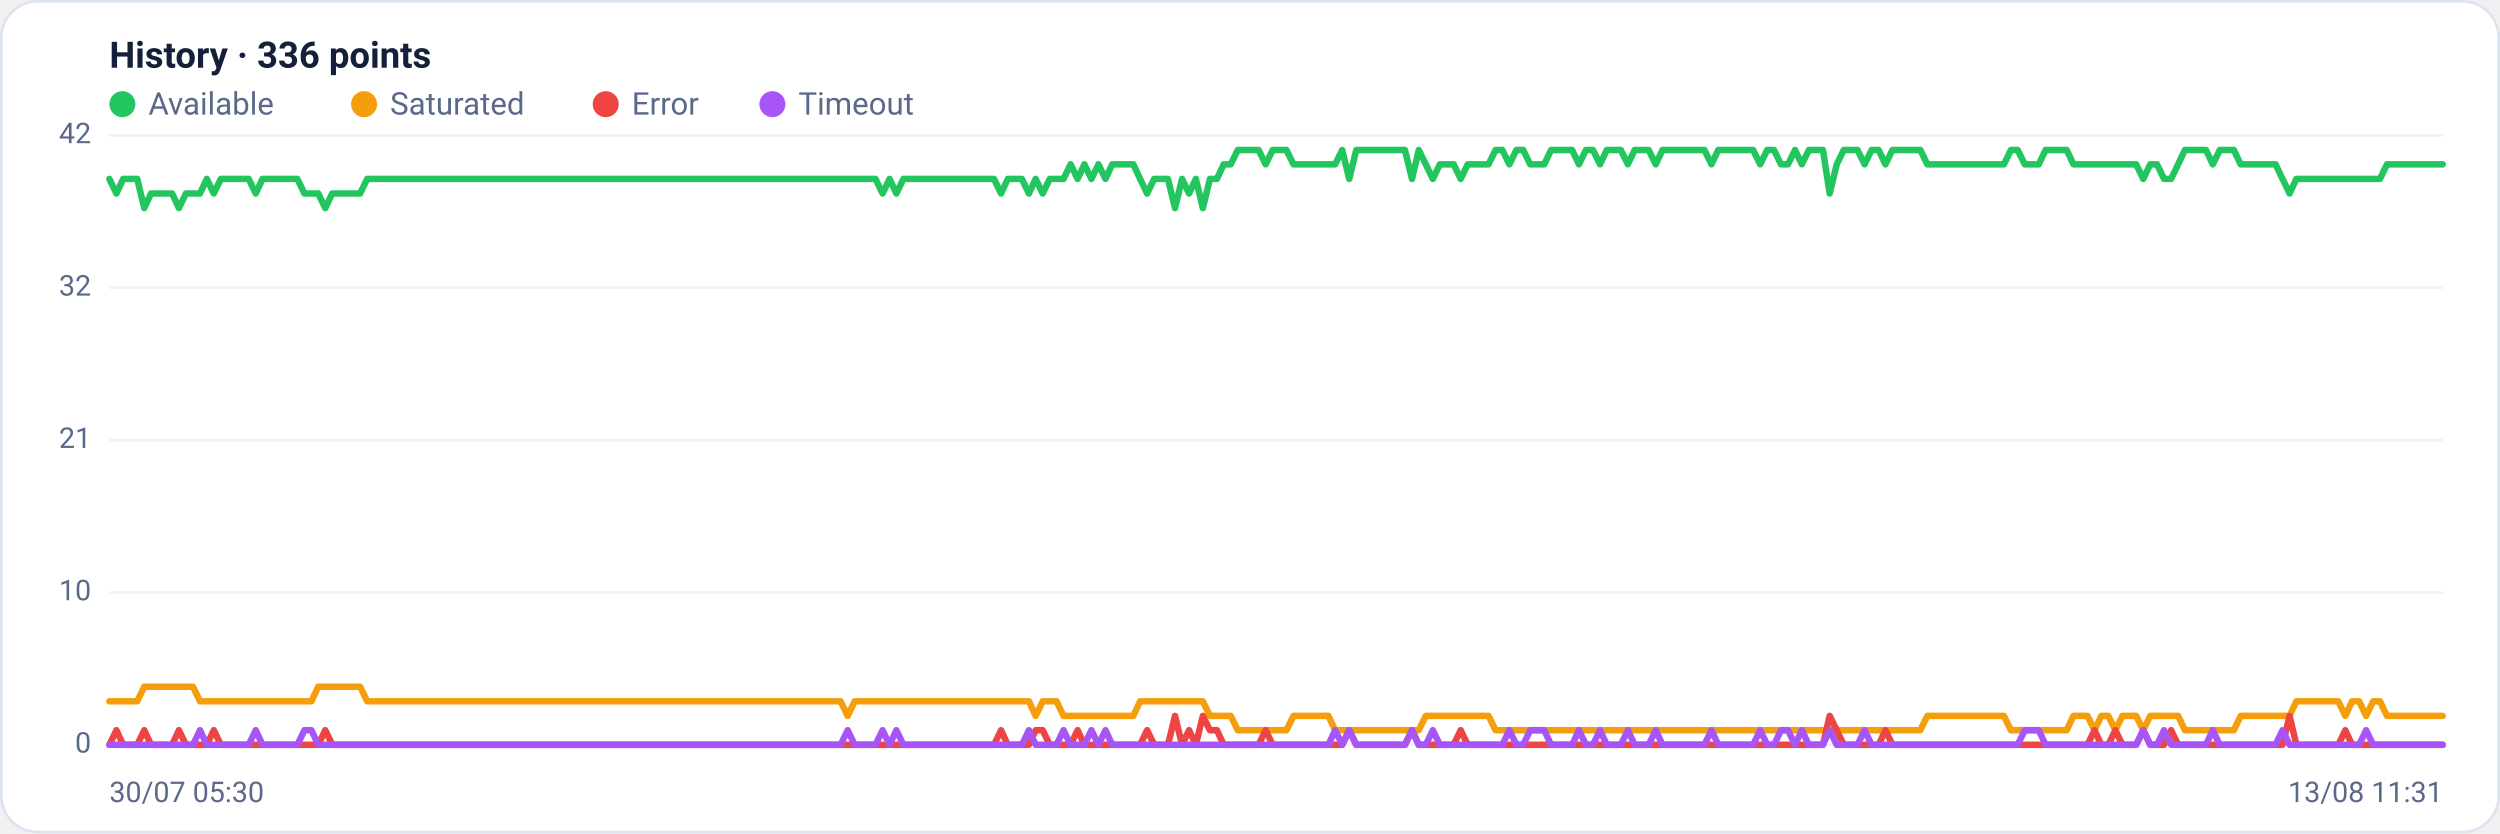
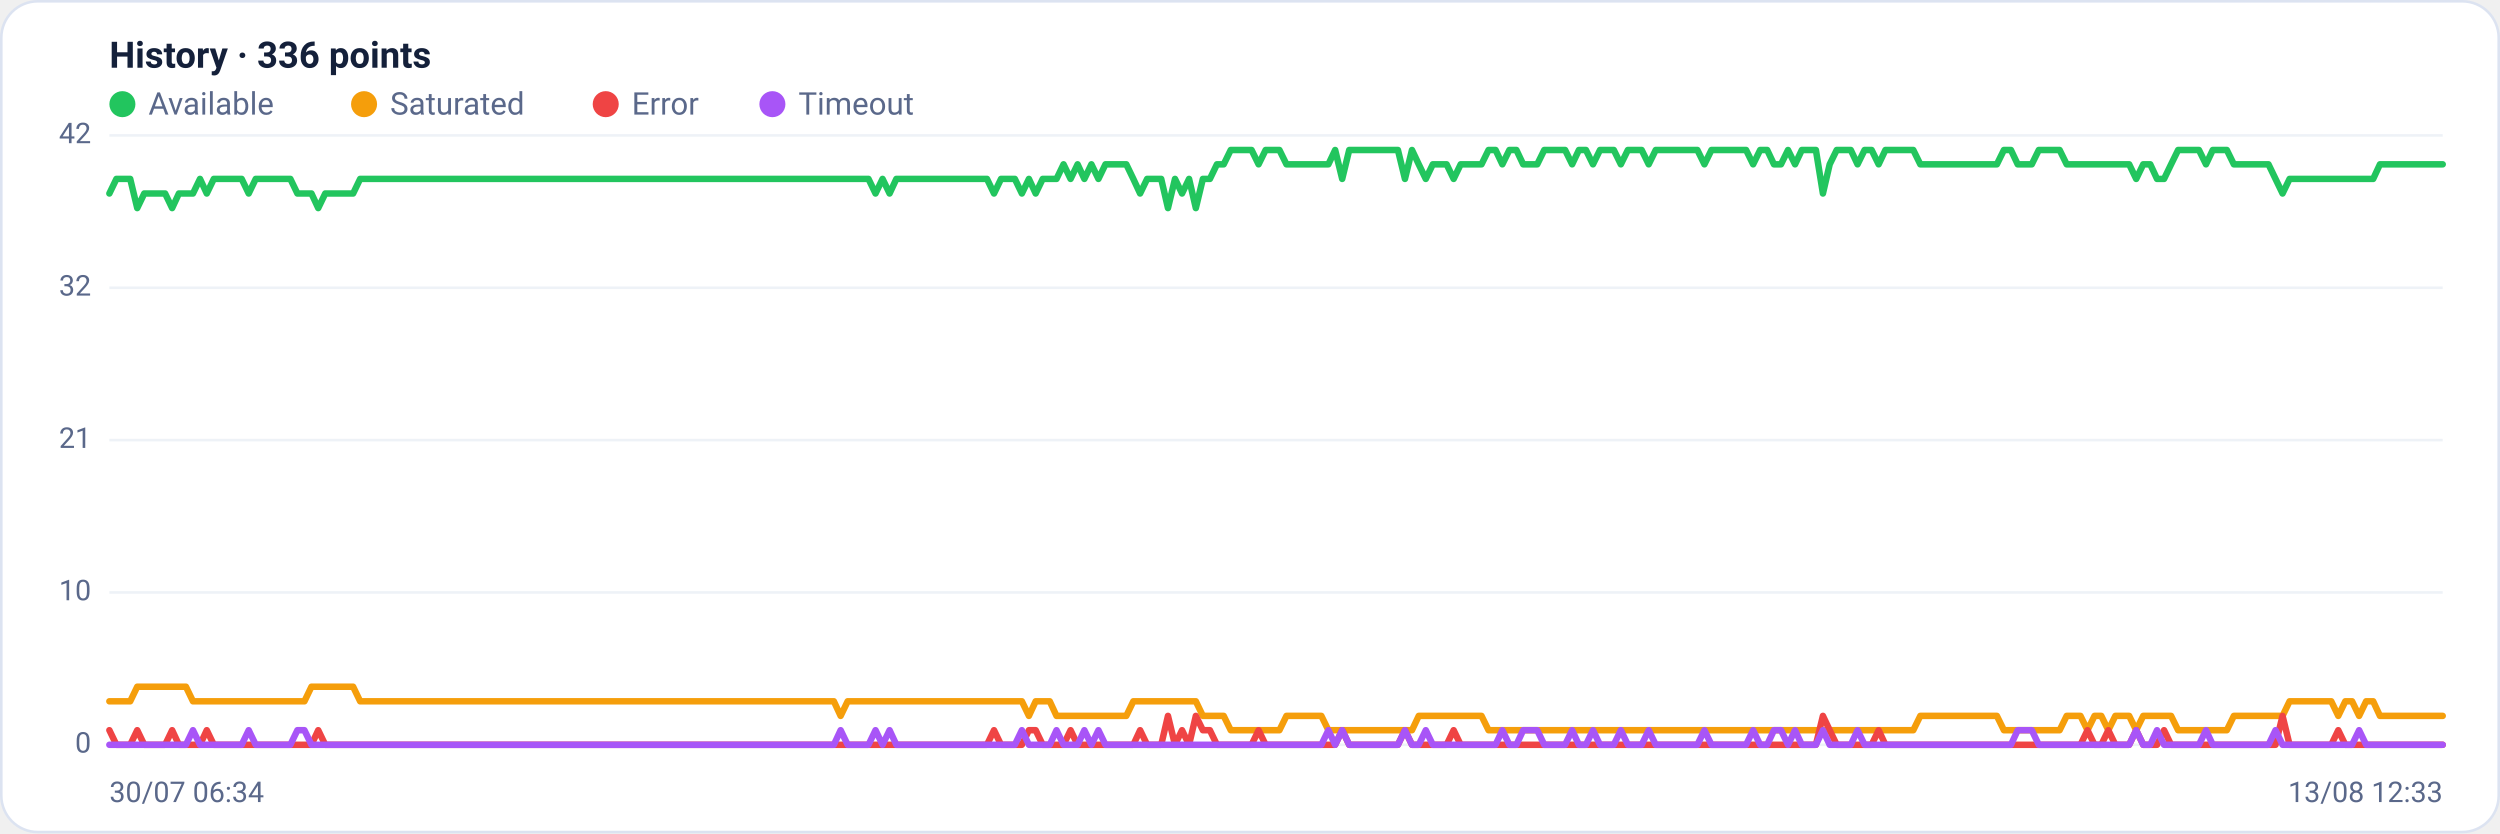
<svg xmlns="http://www.w3.org/2000/svg" viewBox="0 0 960 320" width="960" height="320" font-family="Segoe UI, system-ui, -apple-system, Roboto, Helvetica, Arial, sans-serif" role="img" aria-label="Availability history per region">
  <rect x="0.5" y="0.5" width="959" height="319" rx="14" fill="#ffffff" stroke="#dce3f1" />
  <text x="42" y="26" font-size="14" font-weight="600" fill="#14203a">History · 336 points</text>
  <circle cx="47" cy="40" r="5" fill="#22c55e" />
  <text x="57" y="44" font-size="12" fill="#5a688a">Available</text>
  <circle cx="139.8" cy="40" r="5" fill="#f59e0b" />
  <text x="149.8" y="44" font-size="12" fill="#5a688a">Saturated</text>
  <circle cx="232.6" cy="40" r="5" fill="#ef4444" />
  <text x="242.6" y="44" font-size="12" fill="#5a688a">Error</text>
  <circle cx="296.6" cy="40" r="5" fill="#a855f7" />
  <text x="306.6" y="44" font-size="12" fill="#5a688a">Timeout</text>
  <line x1="42" y1="286.0" x2="938" y2="286.0" stroke="#eef2f7" stroke-width="1" />
  <text x="35" y="289.0" text-anchor="end" font-size="11" fill="#5a688a">0</text>
  <line x1="42" y1="227.5" x2="938" y2="227.5" stroke="#eef2f7" stroke-width="1" />
  <text x="35" y="230.5" text-anchor="end" font-size="11" fill="#5a688a">10</text>
  <line x1="42" y1="169.0" x2="938" y2="169.0" stroke="#eef2f7" stroke-width="1" />
  <text x="35" y="172.0" text-anchor="end" font-size="11" fill="#5a688a">21</text>
  <line x1="42" y1="110.5" x2="938" y2="110.5" stroke="#eef2f7" stroke-width="1" />
  <text x="35" y="113.5" text-anchor="end" font-size="11" fill="#5a688a">32</text>
  <line x1="42" y1="52.0" x2="938" y2="52.0" stroke="#eef2f7" stroke-width="1" />
  <text x="35" y="55.0" text-anchor="end" font-size="11" fill="#5a688a">42</text>
-   <polyline fill="none" stroke="#22c55e" stroke-width="2.5" stroke-linejoin="round" stroke-linecap="round" points="42.0,68.7 44.7,74.3 47.3,68.7 50.0,68.7 52.7,68.7 55.4,79.9 58.0,74.3 60.7,74.3 63.4,74.3 66.1,74.3 68.7,79.9 71.4,74.3 74.1,74.3 76.8,74.3 79.4,68.7 82.1,74.3 84.8,68.7 87.5,68.7 90.1,68.7 92.8,68.7 95.5,68.7 98.2,74.3 100.8,68.7 103.5,68.7 106.2,68.7 108.9,68.7 111.5,68.7 114.2,68.7 116.9,74.3 119.6,74.3 122.2,74.3 124.9,79.9 127.6,74.3 130.3,74.3 132.9,74.3 135.6,74.3 138.3,74.3 141.0,68.7 143.6,68.7 146.3,68.7 149.0,68.7 151.7,68.7 154.3,68.7 157.0,68.7 159.7,68.7 162.4,68.7 165.0,68.7 167.7,68.7 170.4,68.7 173.1,68.7 175.7,68.7 178.4,68.7 181.1,68.7 183.8,68.7 186.4,68.7 189.1,68.7 191.8,68.7 194.5,68.7 197.1,68.7 199.8,68.7 202.5,68.7 205.2,68.7 207.8,68.7 210.5,68.7 213.2,68.7 215.9,68.7 218.5,68.7 221.2,68.7 223.9,68.7 226.5,68.7 229.2,68.7 231.9,68.7 234.6,68.7 237.2,68.7 239.9,68.7 242.6,68.7 245.3,68.7 247.9,68.7 250.6,68.7 253.3,68.7 256.0,68.7 258.6,68.7 261.3,68.7 264.0,68.7 266.7,68.7 269.3,68.7 272.0,68.7 274.7,68.7 277.4,68.7 280.0,68.7 282.7,68.7 285.4,68.7 288.1,68.7 290.7,68.7 293.4,68.7 296.1,68.7 298.8,68.7 301.4,68.7 304.1,68.7 306.8,68.7 309.5,68.7 312.1,68.7 314.8,68.7 317.5,68.7 320.2,68.7 322.8,68.7 325.5,68.7 328.2,68.7 330.9,68.7 333.5,68.7 336.2,68.7 338.9,74.3 341.6,68.7 344.2,74.3 346.9,68.7 349.6,68.7 352.3,68.7 354.9,68.7 357.6,68.7 360.3,68.7 363.0,68.7 365.6,68.7 368.3,68.7 371.0,68.7 373.7,68.7 376.3,68.7 379.0,68.7 381.7,68.7 384.4,74.3 387.0,68.7 389.7,68.7 392.4,68.7 395.1,74.3 397.7,68.7 400.4,74.3 403.1,68.7 405.7,68.7 408.4,68.7 411.1,63.1 413.8,68.7 416.4,63.1 419.1,68.7 421.8,63.1 424.5,68.7 427.1,63.1 429.8,63.1 432.5,63.1 435.2,63.1 437.8,68.7 440.5,74.3 443.2,68.7 445.9,68.7 448.5,68.7 451.2,79.9 453.9,68.7 456.6,74.3 459.2,68.7 461.9,79.9 464.6,68.7 467.3,68.7 469.9,63.1 472.6,63.1 475.3,57.6 478.0,57.6 480.6,57.6 483.3,57.6 486.0,63.1 488.7,57.6 491.3,57.6 494.0,57.6 496.7,63.1 499.4,63.1 502.0,63.1 504.7,63.1 507.4,63.1 510.1,63.1 512.7,63.1 515.4,57.6 518.1,68.7 520.8,57.6 523.4,57.6 526.1,57.6 528.8,57.6 531.5,57.6 534.1,57.6 536.8,57.6 539.5,57.6 542.2,68.7 544.8,57.6 547.5,63.1 550.2,68.7 552.9,63.1 555.5,63.1 558.2,63.1 560.9,68.7 563.6,63.1 566.2,63.1 568.9,63.1 571.6,63.1 574.3,57.6 576.9,57.6 579.6,63.1 582.3,57.6 584.9,57.6 587.6,63.1 590.3,63.1 593.0,63.1 595.6,57.6 598.3,57.6 601.0,57.6 603.7,57.6 606.3,63.1 609.0,57.6 611.7,57.6 614.4,63.1 617.0,57.6 619.7,57.6 622.4,57.6 625.1,63.1 627.7,57.6 630.4,57.6 633.1,57.6 635.8,63.1 638.4,57.6 641.1,57.6 643.8,57.6 646.5,57.6 649.1,57.6 651.8,57.6 654.5,57.6 657.2,63.1 659.8,57.6 662.5,57.6 665.2,57.6 667.9,57.6 670.5,57.6 673.2,57.6 675.9,63.1 678.6,57.6 681.2,57.6 683.9,63.1 686.6,63.1 689.3,57.6 691.9,63.1 694.6,57.6 697.3,57.6 700.0,57.6 702.6,74.3 705.3,63.1 708.0,57.6 710.7,57.6 713.3,57.6 716.0,63.1 718.7,57.6 721.4,57.6 724.0,63.1 726.7,57.6 729.4,57.6 732.1,57.6 734.7,57.6 737.4,57.6 740.1,63.1 742.8,63.1 745.4,63.1 748.1,63.1 750.8,63.1 753.5,63.1 756.1,63.1 758.8,63.1 761.5,63.1 764.1,63.1 766.8,63.1 769.5,63.1 772.2,57.6 774.8,57.6 777.5,63.1 780.2,63.1 782.9,63.1 785.5,57.6 788.2,57.6 790.9,57.6 793.6,57.6 796.2,63.1 798.9,63.1 801.6,63.1 804.3,63.1 806.9,63.1 809.6,63.1 812.3,63.1 815.0,63.1 817.6,63.1 820.3,63.1 823.0,68.7 825.7,63.1 828.3,63.1 831.0,68.7 833.7,68.7 836.4,63.1 839.0,57.6 841.7,57.6 844.4,57.6 847.1,57.6 849.7,63.1 852.4,57.6 855.1,57.6 857.8,57.6 860.4,63.1 863.1,63.1 865.8,63.1 868.5,63.1 871.1,63.1 873.8,63.1 876.5,68.7 879.2,74.3 881.8,68.7 884.5,68.7 887.2,68.7 889.9,68.7 892.5,68.7 895.2,68.7 897.9,68.7 900.6,68.7 903.2,68.7 905.9,68.7 908.6,68.7 911.3,68.7 913.9,68.7 916.6,63.1 919.3,63.1 922.0,63.1 924.6,63.1 927.3,63.1 930.0,63.1 932.7,63.1 935.3,63.1 938.0,63.1" />
-   <polyline fill="none" stroke="#f59e0b" stroke-width="2.5" stroke-linejoin="round" stroke-linecap="round" points="42.0,269.3 44.7,269.3 47.3,269.3 50.0,269.3 52.7,269.3 55.4,263.7 58.0,263.7 60.7,263.7 63.4,263.7 66.1,263.7 68.7,263.7 71.4,263.7 74.1,263.7 76.8,269.3 79.4,269.3 82.1,269.3 84.8,269.3 87.5,269.3 90.1,269.3 92.8,269.3 95.5,269.3 98.2,269.3 100.8,269.3 103.5,269.3 106.2,269.3 108.9,269.3 111.5,269.3 114.2,269.3 116.9,269.3 119.6,269.3 122.2,263.7 124.9,263.7 127.6,263.7 130.3,263.7 132.9,263.7 135.6,263.7 138.3,263.7 141.0,269.3 143.6,269.3 146.3,269.3 149.0,269.3 151.7,269.3 154.3,269.3 157.0,269.3 159.7,269.3 162.4,269.3 165.0,269.3 167.7,269.3 170.4,269.3 173.1,269.3 175.7,269.3 178.4,269.3 181.1,269.3 183.8,269.3 186.4,269.3 189.1,269.3 191.8,269.3 194.5,269.3 197.1,269.3 199.8,269.3 202.5,269.3 205.2,269.3 207.8,269.3 210.5,269.3 213.2,269.3 215.9,269.3 218.5,269.3 221.2,269.3 223.9,269.3 226.5,269.3 229.2,269.3 231.9,269.3 234.6,269.3 237.2,269.3 239.9,269.3 242.6,269.3 245.3,269.3 247.9,269.3 250.6,269.3 253.3,269.3 256.0,269.3 258.6,269.3 261.3,269.3 264.0,269.3 266.7,269.3 269.3,269.3 272.0,269.3 274.7,269.3 277.4,269.3 280.0,269.3 282.7,269.3 285.4,269.3 288.1,269.3 290.7,269.3 293.4,269.3 296.1,269.3 298.8,269.3 301.4,269.3 304.1,269.3 306.8,269.3 309.5,269.3 312.1,269.3 314.8,269.3 317.5,269.3 320.2,269.3 322.8,269.3 325.5,274.9 328.2,269.3 330.9,269.3 333.5,269.3 336.2,269.3 338.9,269.3 341.6,269.3 344.2,269.3 346.9,269.3 349.6,269.3 352.3,269.3 354.9,269.3 357.6,269.3 360.3,269.3 363.0,269.3 365.6,269.3 368.3,269.3 371.0,269.3 373.7,269.3 376.3,269.3 379.0,269.3 381.7,269.3 384.4,269.3 387.0,269.3 389.7,269.3 392.4,269.3 395.1,269.3 397.7,274.9 400.4,269.3 403.1,269.3 405.7,269.3 408.4,274.9 411.1,274.9 413.8,274.9 416.4,274.9 419.1,274.9 421.8,274.9 424.5,274.9 427.1,274.9 429.8,274.9 432.5,274.9 435.2,274.9 437.8,269.3 440.5,269.3 443.2,269.3 445.9,269.3 448.5,269.3 451.2,269.3 453.9,269.3 456.6,269.3 459.2,269.3 461.9,269.3 464.6,274.9 467.3,274.9 469.9,274.9 472.6,274.9 475.3,280.4 478.0,280.4 480.6,280.4 483.3,280.4 486.0,280.4 488.7,280.4 491.3,280.4 494.0,280.4 496.7,274.9 499.4,274.9 502.0,274.9 504.7,274.9 507.4,274.9 510.1,274.9 512.7,280.4 515.4,280.4 518.1,280.4 520.8,280.4 523.4,280.4 526.1,280.4 528.8,280.4 531.5,280.4 534.1,280.4 536.8,280.4 539.5,280.4 542.2,280.4 544.8,280.4 547.5,274.9 550.2,274.9 552.9,274.9 555.5,274.9 558.2,274.9 560.9,274.9 563.6,274.9 566.2,274.9 568.9,274.9 571.6,274.9 574.3,280.4 576.9,280.4 579.6,280.4 582.3,280.4 584.9,280.4 587.6,280.4 590.3,280.4 593.0,280.4 595.6,280.4 598.3,280.4 601.0,280.4 603.7,280.4 606.3,280.4 609.0,280.4 611.7,280.4 614.4,280.4 617.0,280.4 619.7,280.4 622.4,280.4 625.1,280.4 627.7,280.4 630.4,280.4 633.1,280.4 635.8,280.4 638.4,280.4 641.1,280.4 643.8,280.4 646.5,280.4 649.1,280.4 651.8,280.4 654.5,280.4 657.2,280.4 659.8,280.4 662.5,280.4 665.2,280.4 667.9,280.4 670.5,280.4 673.2,280.4 675.9,280.4 678.6,280.4 681.2,280.4 683.9,280.4 686.6,280.4 689.3,280.4 691.9,280.4 694.6,280.4 697.3,280.4 700.0,280.4 702.6,280.4 705.3,280.4 708.0,280.4 710.7,280.4 713.3,280.4 716.0,280.4 718.7,280.4 721.4,280.4 724.0,280.4 726.7,280.4 729.4,280.4 732.1,280.4 734.7,280.4 737.4,280.4 740.1,274.9 742.8,274.9 745.4,274.9 748.1,274.9 750.8,274.9 753.5,274.9 756.1,274.9 758.8,274.9 761.5,274.9 764.1,274.9 766.8,274.9 769.5,274.9 772.2,280.4 774.8,280.4 777.5,280.4 780.2,280.4 782.9,280.4 785.5,280.4 788.2,280.4 790.9,280.4 793.6,280.4 796.2,274.9 798.9,274.9 801.6,274.9 804.3,280.4 806.9,274.9 809.6,274.9 812.3,280.4 815.0,274.9 817.6,274.9 820.3,274.9 823.0,280.4 825.7,274.9 828.3,274.9 831.0,274.9 833.7,274.9 836.4,274.9 839.0,280.4 841.7,280.4 844.4,280.4 847.1,280.4 849.7,280.4 852.4,280.4 855.1,280.4 857.8,280.4 860.4,274.9 863.1,274.9 865.8,274.9 868.5,274.9 871.1,274.9 873.8,274.9 876.5,274.9 879.2,274.9 881.8,269.3 884.5,269.3 887.2,269.3 889.9,269.3 892.5,269.3 895.2,269.3 897.9,269.3 900.6,274.9 903.2,269.3 905.9,269.3 908.6,274.9 911.3,269.3 913.9,269.3 916.6,274.9 919.3,274.9 922.0,274.9 924.6,274.9 927.3,274.9 930.0,274.9 932.7,274.9 935.3,274.9 938.0,274.9" />
-   <polyline fill="none" stroke="#ef4444" stroke-width="2.5" stroke-linejoin="round" stroke-linecap="round" points="42.0,286.0 44.7,280.4 47.3,286.0 50.0,286.0 52.7,286.0 55.4,280.4 58.0,286.0 60.7,286.0 63.4,286.0 66.1,286.0 68.7,280.4 71.4,286.0 74.1,286.0 76.8,286.0 79.4,286.0 82.1,280.4 84.8,286.0 87.5,286.0 90.1,286.0 92.8,286.0 95.5,286.0 98.2,286.0 100.8,286.0 103.5,286.0 106.2,286.0 108.9,286.0 111.5,286.0 114.2,286.0 116.9,286.0 119.6,286.0 122.2,286.0 124.9,280.4 127.6,286.0 130.3,286.0 132.9,286.0 135.6,286.0 138.3,286.0 141.0,286.0 143.6,286.0 146.3,286.0 149.0,286.0 151.7,286.0 154.3,286.0 157.0,286.0 159.7,286.0 162.4,286.0 165.0,286.0 167.7,286.0 170.4,286.0 173.1,286.0 175.7,286.0 178.4,286.0 181.1,286.0 183.8,286.0 186.4,286.0 189.1,286.0 191.8,286.0 194.5,286.0 197.1,286.0 199.8,286.0 202.5,286.0 205.2,286.0 207.8,286.0 210.5,286.0 213.2,286.0 215.9,286.0 218.5,286.0 221.2,286.0 223.9,286.0 226.5,286.0 229.2,286.0 231.9,286.0 234.6,286.0 237.2,286.0 239.9,286.0 242.6,286.0 245.3,286.0 247.9,286.0 250.6,286.0 253.3,286.0 256.0,286.0 258.6,286.0 261.3,286.0 264.0,286.0 266.7,286.0 269.3,286.0 272.0,286.0 274.7,286.0 277.4,286.0 280.0,286.0 282.7,286.0 285.4,286.0 288.1,286.0 290.7,286.0 293.4,286.0 296.1,286.0 298.8,286.0 301.4,286.0 304.1,286.0 306.8,286.0 309.5,286.0 312.1,286.0 314.8,286.0 317.5,286.0 320.2,286.0 322.8,286.0 325.5,286.0 328.2,286.0 330.9,286.0 333.5,286.0 336.2,286.0 338.9,286.0 341.6,286.0 344.2,286.0 346.9,286.0 349.6,286.0 352.3,286.0 354.9,286.0 357.6,286.0 360.3,286.0 363.0,286.0 365.6,286.0 368.3,286.0 371.0,286.0 373.7,286.0 376.3,286.0 379.0,286.0 381.7,286.0 384.4,280.4 387.0,286.0 389.7,286.0 392.4,286.0 395.1,286.0 397.7,280.4 400.4,280.4 403.1,286.0 405.7,286.0 408.4,286.0 411.1,286.0 413.8,280.4 416.4,286.0 419.1,286.0 421.8,286.0 424.5,286.0 427.1,286.0 429.8,286.0 432.5,286.0 435.2,286.0 437.8,286.0 440.5,280.4 443.2,286.0 445.9,286.0 448.5,286.0 451.2,274.9 453.9,286.0 456.6,280.4 459.2,286.0 461.9,274.9 464.6,280.4 467.3,280.4 469.9,286.0 472.6,286.0 475.3,286.0 478.0,286.0 480.6,286.0 483.3,286.0 486.0,280.4 488.7,286.0 491.3,286.0 494.0,286.0 496.7,286.0 499.4,286.0 502.0,286.0 504.7,286.0 507.4,286.0 510.1,286.0 512.7,286.0 515.4,286.0 518.1,280.4 520.8,286.0 523.4,286.0 526.1,286.0 528.8,286.0 531.5,286.0 534.1,286.0 536.8,286.0 539.5,286.0 542.2,280.4 544.8,286.0 547.5,286.0 550.2,286.0 552.9,286.0 555.5,286.0 558.2,286.0 560.9,280.4 563.6,286.0 566.2,286.0 568.9,286.0 571.6,286.0 574.3,286.0 576.9,286.0 579.6,286.0 582.3,286.0 584.9,286.0 587.6,286.0 590.3,286.0 593.0,286.0 595.6,286.0 598.3,286.0 601.0,286.0 603.7,286.0 606.3,286.0 609.0,286.0 611.7,286.0 614.4,286.0 617.0,286.0 619.7,286.0 622.4,286.0 625.1,286.0 627.7,286.0 630.4,286.0 633.1,286.0 635.8,286.0 638.4,286.0 641.1,286.0 643.8,286.0 646.5,286.0 649.1,286.0 651.8,286.0 654.5,286.0 657.2,286.0 659.8,286.0 662.5,286.0 665.2,286.0 667.9,286.0 670.5,286.0 673.2,286.0 675.9,286.0 678.6,286.0 681.2,286.0 683.9,286.0 686.6,286.0 689.3,286.0 691.9,286.0 694.6,286.0 697.3,286.0 700.0,286.0 702.6,274.9 705.3,280.4 708.0,286.0 710.7,286.0 713.3,286.0 716.0,286.0 718.7,286.0 721.4,286.0 724.0,280.4 726.7,286.0 729.4,286.0 732.1,286.0 734.7,286.0 737.4,286.0 740.1,286.0 742.8,286.0 745.4,286.0 748.1,286.0 750.8,286.0 753.5,286.0 756.1,286.0 758.8,286.0 761.5,286.0 764.1,286.0 766.8,286.0 769.5,286.0 772.2,286.0 774.8,286.0 777.5,286.0 780.2,286.0 782.9,286.0 785.5,286.0 788.2,286.0 790.9,286.0 793.6,286.0 796.2,286.0 798.9,286.0 801.6,286.0 804.3,280.4 806.9,286.0 809.6,286.0 812.3,280.4 815.0,286.0 817.6,286.0 820.3,286.0 823.0,280.4 825.7,286.0 828.3,286.0 831.0,286.0 833.7,280.4 836.4,286.0 839.0,286.0 841.7,286.0 844.4,286.0 847.1,286.0 849.7,286.0 852.4,286.0 855.1,286.0 857.8,286.0 860.4,286.0 863.1,286.0 865.8,286.0 868.5,286.0 871.1,286.0 873.8,286.0 876.5,286.0 879.2,274.9 881.8,286.0 884.5,286.0 887.2,286.0 889.9,286.0 892.5,286.0 895.2,286.0 897.9,286.0 900.6,280.4 903.2,286.0 905.9,286.0 908.6,286.0 911.3,286.0 913.9,286.0 916.6,286.0 919.3,286.0 922.0,286.0 924.6,286.0 927.3,286.0 930.0,286.0 932.7,286.0 935.3,286.0 938.0,286.0" />
-   <polyline fill="none" stroke="#a855f7" stroke-width="2.5" stroke-linejoin="round" stroke-linecap="round" points="42.0,286.0 44.7,286.0 47.3,286.0 50.0,286.0 52.7,286.0 55.4,286.0 58.0,286.0 60.7,286.0 63.4,286.0 66.1,286.0 68.7,286.0 71.4,286.0 74.1,286.0 76.8,280.4 79.4,286.0 82.1,286.0 84.8,286.0 87.5,286.0 90.1,286.0 92.8,286.0 95.5,286.0 98.2,280.4 100.8,286.0 103.5,286.0 106.2,286.0 108.9,286.0 111.5,286.0 114.2,286.0 116.9,280.4 119.6,280.4 122.2,286.0 124.9,286.0 127.6,286.0 130.3,286.0 132.9,286.0 135.6,286.0 138.3,286.0 141.0,286.0 143.6,286.0 146.3,286.0 149.0,286.0 151.7,286.0 154.3,286.0 157.0,286.0 159.7,286.0 162.4,286.0 165.0,286.0 167.7,286.0 170.4,286.0 173.1,286.0 175.7,286.0 178.4,286.0 181.1,286.0 183.8,286.0 186.4,286.0 189.1,286.0 191.8,286.0 194.5,286.0 197.1,286.0 199.8,286.0 202.5,286.0 205.2,286.0 207.8,286.0 210.5,286.0 213.2,286.0 215.9,286.0 218.5,286.0 221.2,286.0 223.9,286.0 226.5,286.0 229.2,286.0 231.9,286.0 234.6,286.0 237.2,286.0 239.9,286.0 242.6,286.0 245.3,286.0 247.9,286.0 250.6,286.0 253.3,286.0 256.0,286.0 258.6,286.0 261.3,286.0 264.0,286.0 266.7,286.0 269.3,286.0 272.0,286.0 274.7,286.0 277.4,286.0 280.0,286.0 282.7,286.0 285.4,286.0 288.1,286.0 290.7,286.0 293.4,286.0 296.1,286.0 298.8,286.0 301.4,286.0 304.1,286.0 306.8,286.0 309.5,286.0 312.1,286.0 314.8,286.0 317.5,286.0 320.2,286.0 322.8,286.0 325.5,280.4 328.2,286.0 330.9,286.0 333.5,286.0 336.2,286.0 338.9,280.4 341.6,286.0 344.2,280.4 346.9,286.0 349.6,286.0 352.3,286.0 354.9,286.0 357.6,286.0 360.3,286.0 363.0,286.0 365.6,286.0 368.3,286.0 371.0,286.0 373.7,286.0 376.3,286.0 379.0,286.0 381.7,286.0 384.4,286.0 387.0,286.0 389.7,286.0 392.4,286.0 395.1,280.4 397.7,286.0 400.4,286.0 403.1,286.0 405.7,286.0 408.4,280.4 411.1,286.0 413.8,286.0 416.4,286.0 419.1,280.4 421.8,286.0 424.5,280.4 427.1,286.0 429.8,286.0 432.5,286.0 435.2,286.0 437.8,286.0 440.5,286.0 443.2,286.0 445.9,286.0 448.5,286.0 451.2,286.0 453.9,286.0 456.6,286.0 459.2,286.0 461.9,286.0 464.6,286.0 467.3,286.0 469.9,286.0 472.6,286.0 475.3,286.0 478.0,286.0 480.6,286.0 483.3,286.0 486.0,286.0 488.7,286.0 491.3,286.0 494.0,286.0 496.7,286.0 499.4,286.0 502.0,286.0 504.7,286.0 507.4,286.0 510.1,286.0 512.7,280.4 515.4,286.0 518.1,280.4 520.8,286.0 523.4,286.0 526.1,286.0 528.8,286.0 531.5,286.0 534.1,286.0 536.8,286.0 539.5,286.0 542.2,280.4 544.8,286.0 547.5,286.0 550.2,280.4 552.9,286.0 555.5,286.0 558.2,286.0 560.9,286.0 563.6,286.0 566.2,286.0 568.9,286.0 571.6,286.0 574.3,286.0 576.9,286.0 579.6,280.4 582.3,286.0 584.9,286.0 587.6,280.4 590.3,280.4 593.0,280.4 595.6,286.0 598.3,286.0 601.0,286.0 603.7,286.0 606.3,280.4 609.0,286.0 611.7,286.0 614.4,280.4 617.0,286.0 619.7,286.0 622.4,286.0 625.1,280.4 627.7,286.0 630.4,286.0 633.1,286.0 635.8,280.4 638.4,286.0 641.1,286.0 643.8,286.0 646.5,286.0 649.1,286.0 651.8,286.0 654.5,286.0 657.2,280.4 659.8,286.0 662.5,286.0 665.2,286.0 667.9,286.0 670.5,286.0 673.2,286.0 675.9,280.4 678.6,286.0 681.2,286.0 683.9,280.4 686.6,280.4 689.3,286.0 691.9,280.4 694.6,286.0 697.3,286.0 700.0,286.0 702.6,280.4 705.3,286.0 708.0,286.0 710.7,286.0 713.3,286.0 716.0,280.4 718.7,286.0 721.4,286.0 724.0,286.0 726.7,286.0 729.4,286.0 732.1,286.0 734.7,286.0 737.4,286.0 740.1,286.0 742.8,286.0 745.4,286.0 748.1,286.0 750.8,286.0 753.5,286.0 756.1,286.0 758.8,286.0 761.5,286.0 764.1,286.0 766.8,286.0 769.5,286.0 772.2,286.0 774.8,286.0 777.5,280.4 780.2,280.4 782.9,280.4 785.5,286.0 788.2,286.0 790.9,286.0 793.6,286.0 796.2,286.0 798.9,286.0 801.6,286.0 804.3,286.0 806.9,286.0 809.6,286.0 812.3,286.0 815.0,286.0 817.6,286.0 820.3,286.0 823.0,280.4 825.7,286.0 828.3,286.0 831.0,280.4 833.7,286.0 836.4,286.0 839.0,286.0 841.7,286.0 844.4,286.0 847.1,286.0 849.7,280.4 852.4,286.0 855.1,286.0 857.8,286.0 860.4,286.0 863.1,286.0 865.8,286.0 868.5,286.0 871.1,286.0 873.8,286.0 876.5,280.4 879.2,286.0 881.8,286.0 884.5,286.0 887.2,286.0 889.9,286.0 892.5,286.0 895.2,286.0 897.9,286.0 900.6,286.0 903.2,286.0 905.9,286.0 908.6,280.4 911.3,286.0 913.9,286.0 916.6,286.0 919.3,286.0 922.0,286.0 924.6,286.0 927.3,286.0 930.0,286.0 932.7,286.0 935.3,286.0 938.0,286.0" />
-   <text x="42" y="308" font-size="11" fill="#5a688a">30/07 05:30</text>
-   <text x="938" y="308" text-anchor="end" font-size="11" fill="#5a688a">13/08 11:31</text>
+   <polyline fill="none" stroke="#22c55e" stroke-width="2.5" stroke-linejoin="round" stroke-linecap="round" points="42.0,74.3 44.7,68.7 47.3,68.7 50.0,68.7 52.7,79.9 55.4,74.3 58.0,74.3 60.7,74.3 63.4,74.3 66.1,79.9 68.7,74.3 71.4,74.3 74.1,74.3 76.8,68.7 79.4,74.3 82.1,68.7 84.8,68.7 87.5,68.7 90.1,68.7 92.8,68.7 95.5,74.3 98.2,68.7 100.8,68.7 103.5,68.7 106.2,68.7 108.9,68.7 111.5,68.7 114.2,74.3 116.9,74.3 119.6,74.3 122.2,79.9 124.9,74.3 127.6,74.3 130.3,74.3 132.9,74.3 135.6,74.3 138.3,68.7 141.0,68.7 143.6,68.7 146.3,68.7 149.0,68.7 151.7,68.7 154.3,68.7 157.0,68.7 159.7,68.7 162.4,68.7 165.0,68.7 167.7,68.7 170.4,68.7 173.1,68.7 175.7,68.7 178.4,68.7 181.1,68.7 183.8,68.7 186.4,68.7 189.1,68.7 191.8,68.7 194.5,68.7 197.1,68.7 199.8,68.7 202.5,68.7 205.2,68.7 207.8,68.7 210.5,68.7 213.2,68.7 215.9,68.7 218.5,68.7 221.2,68.7 223.9,68.7 226.5,68.7 229.2,68.7 231.9,68.7 234.6,68.7 237.2,68.7 239.9,68.7 242.6,68.7 245.3,68.7 247.9,68.7 250.6,68.7 253.3,68.7 256.0,68.7 258.6,68.7 261.3,68.7 264.0,68.7 266.7,68.7 269.3,68.7 272.0,68.7 274.7,68.7 277.4,68.7 280.0,68.7 282.7,68.7 285.4,68.7 288.1,68.7 290.7,68.7 293.4,68.7 296.1,68.7 298.8,68.7 301.4,68.7 304.1,68.7 306.8,68.7 309.5,68.7 312.1,68.7 314.8,68.7 317.5,68.7 320.2,68.7 322.8,68.7 325.5,68.7 328.2,68.7 330.9,68.7 333.5,68.7 336.2,74.3 338.9,68.7 341.6,74.3 344.2,68.7 346.9,68.7 349.6,68.7 352.3,68.7 354.9,68.7 357.6,68.7 360.3,68.7 363.0,68.7 365.6,68.7 368.3,68.7 371.0,68.7 373.7,68.7 376.3,68.7 379.0,68.7 381.7,74.3 384.4,68.7 387.0,68.7 389.7,68.7 392.4,74.3 395.1,68.7 397.7,74.3 400.4,68.7 403.1,68.7 405.7,68.7 408.4,63.1 411.1,68.7 413.8,63.1 416.4,68.7 419.1,63.1 421.8,68.7 424.5,63.1 427.1,63.1 429.8,63.1 432.5,63.1 435.2,68.7 437.8,74.3 440.5,68.7 443.2,68.7 445.9,68.7 448.5,79.9 451.2,68.7 453.9,74.3 456.6,68.7 459.2,79.9 461.9,68.7 464.6,68.7 467.3,63.1 469.9,63.1 472.6,57.6 475.3,57.6 478.0,57.6 480.6,57.6 483.3,63.1 486.0,57.6 488.7,57.6 491.3,57.6 494.0,63.1 496.7,63.1 499.4,63.1 502.0,63.1 504.7,63.1 507.4,63.1 510.1,63.1 512.7,57.6 515.4,68.7 518.1,57.6 520.8,57.6 523.4,57.6 526.1,57.6 528.8,57.6 531.5,57.6 534.1,57.6 536.8,57.6 539.5,68.7 542.2,57.6 544.8,63.1 547.5,68.7 550.2,63.1 552.9,63.1 555.5,63.1 558.2,68.7 560.9,63.1 563.6,63.1 566.2,63.1 568.9,63.1 571.6,57.6 574.3,57.6 576.9,63.1 579.6,57.6 582.3,57.6 584.9,63.1 587.6,63.1 590.3,63.1 593.0,57.6 595.6,57.6 598.3,57.6 601.0,57.6 603.7,63.1 606.3,57.6 609.0,57.6 611.7,63.1 614.4,57.6 617.0,57.6 619.7,57.6 622.4,63.1 625.1,57.6 627.7,57.6 630.4,57.6 633.1,63.1 635.8,57.6 638.4,57.6 641.1,57.6 643.8,57.6 646.5,57.6 649.1,57.6 651.8,57.6 654.5,63.1 657.2,57.6 659.8,57.6 662.5,57.6 665.2,57.6 667.9,57.6 670.5,57.6 673.2,63.1 675.9,57.6 678.6,57.6 681.2,63.1 683.9,63.1 686.6,57.6 689.3,63.1 691.9,57.6 694.6,57.6 697.3,57.6 700.0,74.3 702.6,63.1 705.3,57.6 708.0,57.6 710.7,57.6 713.3,63.1 716.0,57.6 718.7,57.6 721.4,63.1 724.0,57.6 726.7,57.6 729.4,57.6 732.1,57.6 734.7,57.6 737.4,63.1 740.1,63.1 742.8,63.1 745.4,63.1 748.1,63.1 750.8,63.1 753.5,63.1 756.1,63.1 758.8,63.1 761.5,63.1 764.1,63.1 766.8,63.1 769.5,57.6 772.2,57.6 774.8,63.1 777.5,63.1 780.2,63.1 782.9,57.6 785.5,57.6 788.2,57.6 790.9,57.6 793.6,63.1 796.2,63.1 798.9,63.1 801.6,63.1 804.3,63.1 806.9,63.1 809.6,63.1 812.3,63.1 815.0,63.1 817.6,63.1 820.3,68.7 823.0,63.1 825.7,63.1 828.3,68.7 831.0,68.7 833.7,63.1 836.4,57.6 839.0,57.6 841.7,57.6 844.4,57.6 847.1,63.1 849.7,57.6 852.4,57.6 855.1,57.6 857.8,63.1 860.4,63.1 863.1,63.1 865.8,63.1 868.5,63.1 871.1,63.1 873.8,68.7 876.5,74.3 879.2,68.7 881.8,68.7 884.5,68.7 887.2,68.7 889.9,68.7 892.5,68.7 895.2,68.7 897.9,68.7 900.6,68.7 903.2,68.7 905.9,68.7 908.6,68.7 911.3,68.7 913.9,63.1 916.6,63.1 919.3,63.1 922.0,63.1 924.6,63.1 927.3,63.1 930.0,63.1 932.7,63.1 935.3,63.1 938.0,63.1" />
+   <polyline fill="none" stroke="#f59e0b" stroke-width="2.5" stroke-linejoin="round" stroke-linecap="round" points="42.0,269.3 44.7,269.3 47.3,269.3 50.0,269.3 52.7,263.7 55.4,263.7 58.0,263.7 60.7,263.7 63.4,263.7 66.1,263.7 68.7,263.7 71.4,263.7 74.1,269.3 76.8,269.3 79.4,269.3 82.1,269.3 84.8,269.3 87.5,269.3 90.1,269.3 92.8,269.3 95.5,269.3 98.2,269.3 100.8,269.3 103.5,269.3 106.2,269.3 108.9,269.3 111.5,269.3 114.2,269.3 116.9,269.3 119.6,263.7 122.2,263.7 124.9,263.7 127.6,263.7 130.3,263.7 132.9,263.7 135.6,263.7 138.3,269.3 141.0,269.3 143.6,269.3 146.3,269.3 149.0,269.3 151.7,269.3 154.3,269.3 157.0,269.3 159.7,269.3 162.4,269.3 165.0,269.3 167.7,269.3 170.4,269.3 173.1,269.3 175.7,269.3 178.4,269.3 181.1,269.3 183.8,269.3 186.4,269.3 189.1,269.3 191.8,269.3 194.5,269.3 197.1,269.3 199.8,269.3 202.5,269.3 205.2,269.3 207.8,269.3 210.5,269.3 213.2,269.3 215.9,269.3 218.5,269.3 221.2,269.3 223.9,269.3 226.5,269.3 229.2,269.3 231.9,269.3 234.6,269.3 237.2,269.3 239.9,269.3 242.6,269.3 245.3,269.3 247.9,269.3 250.6,269.3 253.3,269.3 256.0,269.3 258.6,269.3 261.3,269.3 264.0,269.3 266.7,269.3 269.3,269.3 272.0,269.3 274.7,269.3 277.4,269.3 280.0,269.3 282.7,269.3 285.4,269.3 288.1,269.3 290.7,269.3 293.4,269.3 296.1,269.3 298.8,269.3 301.4,269.3 304.1,269.3 306.8,269.3 309.5,269.3 312.1,269.3 314.8,269.3 317.5,269.3 320.2,269.3 322.8,274.9 325.5,269.3 328.2,269.3 330.9,269.3 333.5,269.3 336.2,269.3 338.9,269.3 341.6,269.3 344.2,269.3 346.9,269.3 349.6,269.3 352.3,269.3 354.9,269.3 357.6,269.3 360.3,269.3 363.0,269.3 365.6,269.3 368.3,269.3 371.0,269.3 373.7,269.3 376.3,269.3 379.0,269.3 381.7,269.3 384.4,269.3 387.0,269.3 389.7,269.3 392.4,269.3 395.1,274.9 397.7,269.3 400.4,269.3 403.1,269.3 405.7,274.9 408.4,274.9 411.1,274.9 413.8,274.9 416.4,274.9 419.1,274.9 421.8,274.9 424.5,274.9 427.1,274.9 429.8,274.9 432.5,274.9 435.2,269.3 437.8,269.3 440.5,269.3 443.2,269.3 445.9,269.3 448.5,269.3 451.2,269.3 453.9,269.3 456.6,269.3 459.2,269.3 461.9,274.9 464.6,274.9 467.3,274.9 469.9,274.9 472.6,280.4 475.3,280.4 478.0,280.4 480.6,280.4 483.3,280.4 486.0,280.4 488.7,280.4 491.3,280.4 494.0,274.9 496.7,274.9 499.4,274.9 502.0,274.9 504.7,274.9 507.4,274.9 510.1,280.4 512.7,280.4 515.4,280.4 518.1,280.4 520.8,280.4 523.4,280.4 526.1,280.4 528.8,280.4 531.5,280.4 534.1,280.4 536.8,280.4 539.5,280.4 542.2,280.4 544.8,274.9 547.5,274.9 550.2,274.9 552.9,274.9 555.5,274.9 558.2,274.9 560.9,274.9 563.6,274.9 566.2,274.9 568.9,274.9 571.6,280.4 574.3,280.4 576.9,280.4 579.6,280.4 582.3,280.4 584.9,280.4 587.6,280.4 590.3,280.4 593.0,280.4 595.6,280.4 598.3,280.4 601.0,280.4 603.7,280.4 606.3,280.4 609.0,280.4 611.7,280.4 614.4,280.4 617.0,280.4 619.7,280.4 622.4,280.4 625.1,280.4 627.7,280.4 630.4,280.4 633.1,280.4 635.8,280.4 638.4,280.4 641.1,280.4 643.8,280.4 646.5,280.4 649.1,280.4 651.8,280.4 654.5,280.4 657.2,280.4 659.8,280.4 662.5,280.4 665.2,280.4 667.9,280.4 670.5,280.4 673.2,280.4 675.9,280.4 678.6,280.4 681.2,280.4 683.9,280.4 686.6,280.4 689.3,280.4 691.9,280.4 694.6,280.4 697.3,280.4 700.0,280.4 702.6,280.4 705.3,280.4 708.0,280.4 710.7,280.4 713.3,280.4 716.0,280.4 718.7,280.4 721.4,280.4 724.0,280.4 726.7,280.4 729.4,280.4 732.1,280.4 734.7,280.4 737.4,274.9 740.1,274.9 742.8,274.9 745.4,274.9 748.1,274.9 750.8,274.9 753.5,274.9 756.1,274.9 758.8,274.9 761.5,274.9 764.1,274.9 766.8,274.9 769.5,280.4 772.2,280.4 774.8,280.4 777.5,280.4 780.2,280.4 782.9,280.4 785.5,280.4 788.2,280.4 790.9,280.4 793.6,274.9 796.2,274.9 798.9,274.9 801.6,280.4 804.3,274.9 806.9,274.9 809.6,280.4 812.3,274.9 815.0,274.9 817.6,274.9 820.3,280.4 823.0,274.9 825.7,274.9 828.3,274.9 831.0,274.9 833.7,274.9 836.4,280.4 839.0,280.4 841.7,280.4 844.4,280.4 847.1,280.4 849.7,280.4 852.4,280.4 855.1,280.4 857.8,274.9 860.4,274.9 863.1,274.9 865.8,274.9 868.5,274.9 871.1,274.9 873.8,274.9 876.5,274.9 879.2,269.3 881.8,269.3 884.5,269.3 887.2,269.3 889.9,269.3 892.5,269.3 895.2,269.3 897.9,274.9 900.6,269.3 903.2,269.3 905.9,274.9 908.6,269.3 911.3,269.3 913.9,274.9 916.6,274.9 919.3,274.9 922.0,274.9 924.6,274.9 927.3,274.9 930.0,274.9 932.7,274.9 935.3,274.9 938.0,274.9" />
+   <polyline fill="none" stroke="#ef4444" stroke-width="2.5" stroke-linejoin="round" stroke-linecap="round" points="42.0,280.4 44.7,286.0 47.3,286.0 50.0,286.0 52.7,280.4 55.4,286.0 58.0,286.0 60.7,286.0 63.4,286.0 66.1,280.4 68.7,286.0 71.4,286.0 74.1,286.0 76.8,286.0 79.4,280.4 82.1,286.0 84.8,286.0 87.5,286.0 90.1,286.0 92.8,286.0 95.5,286.0 98.2,286.0 100.8,286.0 103.5,286.0 106.2,286.0 108.9,286.0 111.5,286.0 114.2,286.0 116.9,286.0 119.6,286.0 122.2,280.4 124.9,286.0 127.6,286.0 130.3,286.0 132.9,286.0 135.6,286.0 138.3,286.0 141.0,286.0 143.6,286.0 146.3,286.0 149.0,286.0 151.7,286.0 154.3,286.0 157.0,286.0 159.7,286.0 162.4,286.0 165.0,286.0 167.7,286.0 170.4,286.0 173.1,286.0 175.7,286.0 178.4,286.0 181.1,286.0 183.8,286.0 186.4,286.0 189.1,286.0 191.8,286.0 194.5,286.0 197.1,286.0 199.8,286.0 202.5,286.0 205.2,286.0 207.8,286.0 210.5,286.0 213.2,286.0 215.9,286.0 218.5,286.0 221.2,286.0 223.9,286.0 226.5,286.0 229.2,286.0 231.9,286.0 234.6,286.0 237.2,286.0 239.9,286.0 242.6,286.0 245.3,286.0 247.9,286.0 250.6,286.0 253.3,286.0 256.0,286.0 258.6,286.0 261.3,286.0 264.0,286.0 266.7,286.0 269.3,286.0 272.0,286.0 274.7,286.0 277.4,286.0 280.0,286.0 282.7,286.0 285.4,286.0 288.1,286.0 290.7,286.0 293.4,286.0 296.1,286.0 298.8,286.0 301.4,286.0 304.1,286.0 306.8,286.0 309.5,286.0 312.1,286.0 314.8,286.0 317.5,286.0 320.2,286.0 322.8,286.0 325.5,286.0 328.2,286.0 330.9,286.0 333.5,286.0 336.2,286.0 338.9,286.0 341.6,286.0 344.2,286.0 346.9,286.0 349.6,286.0 352.3,286.0 354.9,286.0 357.6,286.0 360.3,286.0 363.0,286.0 365.6,286.0 368.3,286.0 371.0,286.0 373.7,286.0 376.3,286.0 379.0,286.0 381.7,280.4 384.4,286.0 387.0,286.0 389.7,286.0 392.4,286.0 395.1,280.4 397.7,280.4 400.4,286.0 403.1,286.0 405.7,286.0 408.4,286.0 411.1,280.4 413.8,286.0 416.4,286.0 419.1,286.0 421.8,286.0 424.5,286.0 427.1,286.0 429.8,286.0 432.5,286.0 435.2,286.0 437.8,280.4 440.5,286.0 443.2,286.0 445.9,286.0 448.5,274.9 451.2,286.0 453.9,280.4 456.6,286.0 459.2,274.9 461.9,280.4 464.6,280.4 467.3,286.0 469.9,286.0 472.6,286.0 475.3,286.0 478.0,286.0 480.6,286.0 483.3,280.4 486.0,286.0 488.7,286.0 491.3,286.0 494.0,286.0 496.7,286.0 499.4,286.0 502.0,286.0 504.7,286.0 507.4,286.0 510.1,286.0 512.7,286.0 515.4,280.4 518.1,286.0 520.8,286.0 523.4,286.0 526.1,286.0 528.8,286.0 531.5,286.0 534.1,286.0 536.8,286.0 539.5,280.4 542.2,286.0 544.8,286.0 547.5,286.0 550.2,286.0 552.9,286.0 555.5,286.0 558.2,280.4 560.9,286.0 563.6,286.0 566.2,286.0 568.9,286.0 571.6,286.0 574.3,286.0 576.9,286.0 579.6,286.0 582.3,286.0 584.9,286.0 587.6,286.0 590.3,286.0 593.0,286.0 595.6,286.0 598.3,286.0 601.0,286.0 603.7,286.0 606.3,286.0 609.0,286.0 611.7,286.0 614.4,286.0 617.0,286.0 619.7,286.0 622.4,286.0 625.1,286.0 627.7,286.0 630.4,286.0 633.1,286.0 635.8,286.0 638.4,286.0 641.1,286.0 643.8,286.0 646.5,286.0 649.1,286.0 651.8,286.0 654.5,286.0 657.2,286.0 659.8,286.0 662.5,286.0 665.2,286.0 667.9,286.0 670.5,286.0 673.2,286.0 675.9,286.0 678.6,286.0 681.2,286.0 683.9,286.0 686.6,286.0 689.3,286.0 691.9,286.0 694.6,286.0 697.3,286.0 700.0,274.9 702.6,280.4 705.3,286.0 708.0,286.0 710.7,286.0 713.3,286.0 716.0,286.0 718.7,286.0 721.4,280.4 724.0,286.0 726.7,286.0 729.4,286.0 732.1,286.0 734.7,286.0 737.4,286.0 740.1,286.0 742.8,286.0 745.4,286.0 748.1,286.0 750.8,286.0 753.5,286.0 756.1,286.0 758.8,286.0 761.5,286.0 764.1,286.0 766.8,286.0 769.5,286.0 772.2,286.0 774.8,286.0 777.5,286.0 780.2,286.0 782.9,286.0 785.5,286.0 788.2,286.0 790.9,286.0 793.6,286.0 796.2,286.0 798.9,286.0 801.6,280.4 804.3,286.0 806.9,286.0 809.6,280.4 812.3,286.0 815.0,286.0 817.6,286.0 820.3,280.4 823.0,286.0 825.7,286.0 828.3,286.0 831.0,280.4 833.7,286.0 836.4,286.0 839.0,286.0 841.7,286.0 844.4,286.0 847.1,286.0 849.7,286.0 852.4,286.0 855.1,286.0 857.8,286.0 860.4,286.0 863.1,286.0 865.8,286.0 868.5,286.0 871.1,286.0 873.8,286.0 876.5,274.9 879.2,286.0 881.8,286.0 884.5,286.0 887.2,286.0 889.9,286.0 892.5,286.0 895.2,286.0 897.9,280.4 900.6,286.0 903.2,286.0 905.9,286.0 908.6,286.0 911.3,286.0 913.9,286.0 916.6,286.0 919.3,286.0 922.0,286.0 924.6,286.0 927.3,286.0 930.0,286.0 932.7,286.0 935.3,286.0 938.0,286.0" />
+   <polyline fill="none" stroke="#a855f7" stroke-width="2.5" stroke-linejoin="round" stroke-linecap="round" points="42.0,286.0 44.7,286.0 47.3,286.0 50.0,286.0 52.7,286.0 55.4,286.0 58.0,286.0 60.7,286.0 63.4,286.0 66.1,286.0 68.7,286.0 71.4,286.0 74.1,280.4 76.8,286.0 79.4,286.0 82.1,286.0 84.8,286.0 87.5,286.0 90.1,286.0 92.8,286.0 95.5,280.4 98.2,286.0 100.8,286.0 103.5,286.0 106.2,286.0 108.9,286.0 111.5,286.0 114.2,280.4 116.9,280.4 119.6,286.0 122.2,286.0 124.9,286.0 127.6,286.0 130.3,286.0 132.9,286.0 135.6,286.0 138.3,286.0 141.0,286.0 143.6,286.0 146.3,286.0 149.0,286.0 151.7,286.0 154.3,286.0 157.0,286.0 159.7,286.0 162.4,286.0 165.0,286.0 167.7,286.0 170.4,286.0 173.1,286.0 175.7,286.0 178.4,286.0 181.1,286.0 183.8,286.0 186.4,286.0 189.1,286.0 191.8,286.0 194.5,286.0 197.1,286.0 199.8,286.0 202.5,286.0 205.2,286.0 207.8,286.0 210.5,286.0 213.2,286.0 215.9,286.0 218.5,286.0 221.2,286.0 223.9,286.0 226.5,286.0 229.2,286.0 231.9,286.0 234.6,286.0 237.2,286.0 239.9,286.0 242.6,286.0 245.3,286.0 247.9,286.0 250.6,286.0 253.3,286.0 256.0,286.0 258.6,286.0 261.3,286.0 264.0,286.0 266.7,286.0 269.3,286.0 272.0,286.0 274.7,286.0 277.4,286.0 280.0,286.0 282.7,286.0 285.4,286.0 288.1,286.0 290.7,286.0 293.4,286.0 296.1,286.0 298.8,286.0 301.4,286.0 304.1,286.0 306.8,286.0 309.5,286.0 312.1,286.0 314.8,286.0 317.5,286.0 320.2,286.0 322.8,280.4 325.5,286.0 328.2,286.0 330.9,286.0 333.5,286.0 336.2,280.4 338.9,286.0 341.6,280.4 344.2,286.0 346.9,286.0 349.6,286.0 352.3,286.0 354.9,286.0 357.6,286.0 360.3,286.0 363.0,286.0 365.6,286.0 368.3,286.0 371.0,286.0 373.7,286.0 376.3,286.0 379.0,286.0 381.7,286.0 384.4,286.0 387.0,286.0 389.7,286.0 392.4,280.4 395.1,286.0 397.7,286.0 400.4,286.0 403.1,286.0 405.7,280.4 408.4,286.0 411.1,286.0 413.8,286.0 416.4,280.4 419.1,286.0 421.8,280.4 424.5,286.0 427.1,286.0 429.8,286.0 432.5,286.0 435.2,286.0 437.8,286.0 440.5,286.0 443.2,286.0 445.9,286.0 448.5,286.0 451.2,286.0 453.9,286.0 456.6,286.0 459.2,286.0 461.9,286.0 464.6,286.0 467.3,286.0 469.9,286.0 472.6,286.0 475.3,286.0 478.0,286.0 480.6,286.0 483.3,286.0 486.0,286.0 488.7,286.0 491.3,286.0 494.0,286.0 496.7,286.0 499.4,286.0 502.0,286.0 504.7,286.0 507.4,286.0 510.1,280.4 512.7,286.0 515.4,280.4 518.1,286.0 520.8,286.0 523.4,286.0 526.1,286.0 528.8,286.0 531.5,286.0 534.1,286.0 536.8,286.0 539.5,280.4 542.2,286.0 544.8,286.0 547.5,280.4 550.2,286.0 552.9,286.0 555.5,286.0 558.2,286.0 560.9,286.0 563.6,286.0 566.2,286.0 568.9,286.0 571.6,286.0 574.3,286.0 576.9,280.4 579.6,286.0 582.3,286.0 584.9,280.4 587.6,280.4 590.3,280.4 593.0,286.0 595.6,286.0 598.3,286.0 601.0,286.0 603.7,280.4 606.3,286.0 609.0,286.0 611.7,280.4 614.4,286.0 617.0,286.0 619.7,286.0 622.4,280.4 625.1,286.0 627.7,286.0 630.4,286.0 633.1,280.4 635.8,286.0 638.4,286.0 641.1,286.0 643.8,286.0 646.5,286.0 649.1,286.0 651.8,286.0 654.5,280.4 657.2,286.0 659.8,286.0 662.5,286.0 665.2,286.0 667.9,286.0 670.5,286.0 673.2,280.4 675.9,286.0 678.6,286.0 681.2,280.4 683.9,280.4 686.6,286.0 689.3,280.4 691.9,286.0 694.6,286.0 697.3,286.0 700.0,280.4 702.6,286.0 705.3,286.0 708.0,286.0 710.7,286.0 713.3,280.4 716.0,286.0 718.7,286.0 721.4,286.0 724.0,286.0 726.7,286.0 729.4,286.0 732.1,286.0 734.7,286.0 737.4,286.0 740.1,286.0 742.8,286.0 745.4,286.0 748.1,286.0 750.8,286.0 753.5,286.0 756.1,286.0 758.8,286.0 761.5,286.0 764.1,286.0 766.8,286.0 769.5,286.0 772.2,286.0 774.8,280.4 777.5,280.4 780.2,280.4 782.9,286.0 785.5,286.0 788.2,286.0 790.9,286.0 793.6,286.0 796.2,286.0 798.9,286.0 801.6,286.0 804.3,286.0 806.9,286.0 809.6,286.0 812.3,286.0 815.0,286.0 817.6,286.0 820.3,280.4 823.0,286.0 825.7,286.0 828.3,280.4 831.0,286.0 833.7,286.0 836.4,286.0 839.0,286.0 841.7,286.0 844.4,286.0 847.1,280.4 849.7,286.0 852.4,286.0 855.1,286.0 857.8,286.0 860.4,286.0 863.1,286.0 865.8,286.0 868.5,286.0 871.1,286.0 873.8,280.4 876.5,286.0 879.2,286.0 881.8,286.0 884.5,286.0 887.2,286.0 889.9,286.0 892.5,286.0 895.2,286.0 897.9,286.0 900.6,286.0 903.2,286.0 905.9,280.4 908.6,286.0 911.3,286.0 913.9,286.0 916.6,286.0 919.3,286.0 922.0,286.0 924.6,286.0 927.3,286.0 930.0,286.0 932.7,286.0 935.3,286.0 938.0,286.0" />
+   <text x="42" y="308" font-size="11" fill="#5a688a">30/07 06:34</text>
+   <text x="938" y="308" text-anchor="end" font-size="11" fill="#5a688a">13/08 12:33</text>
</svg>
